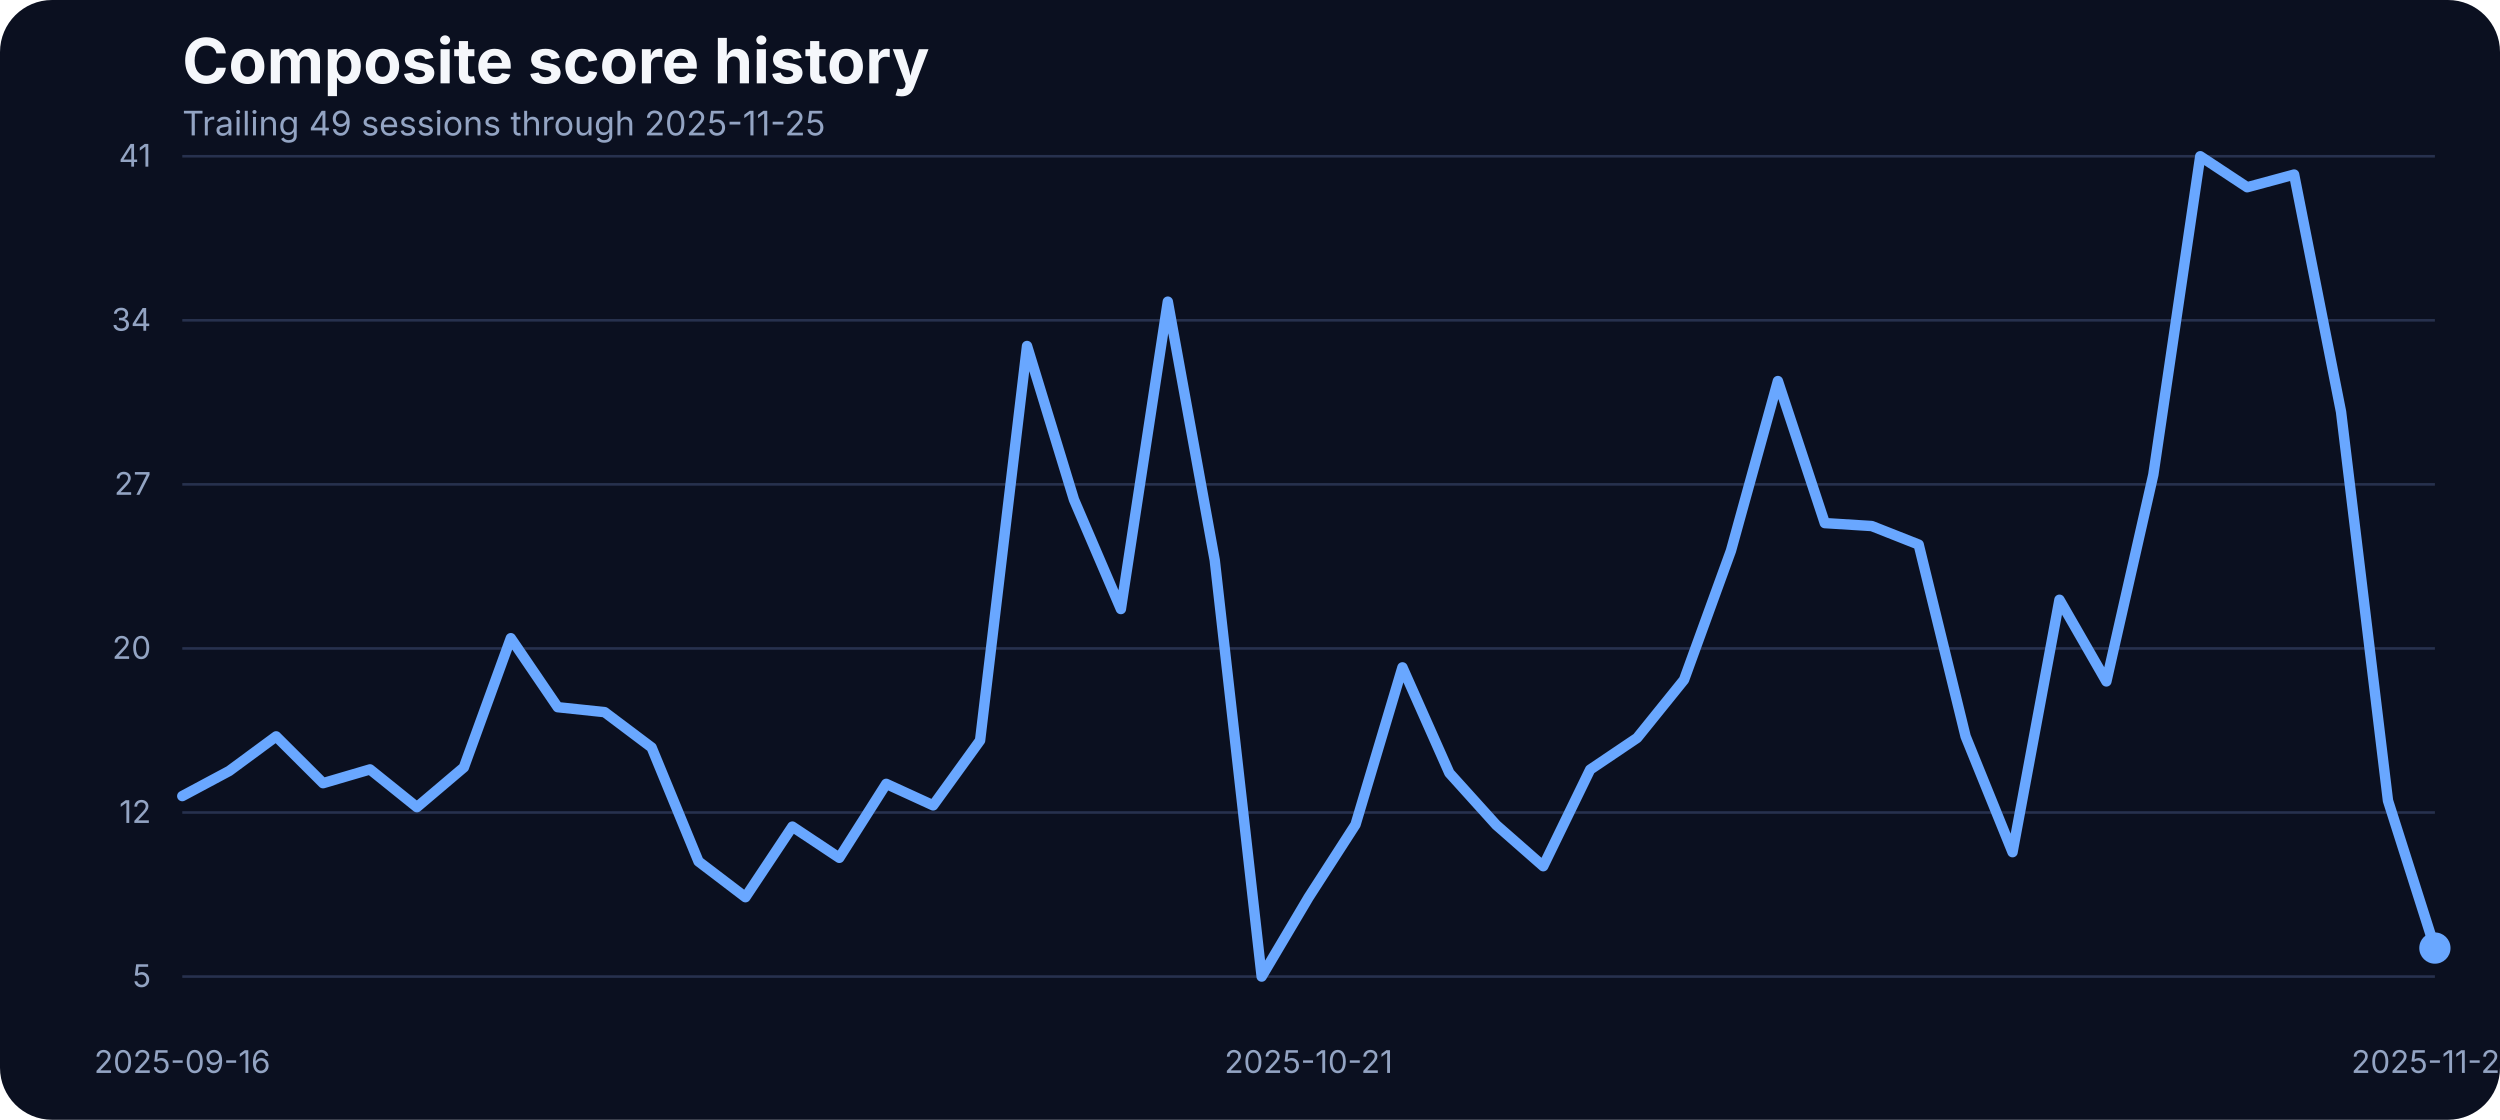
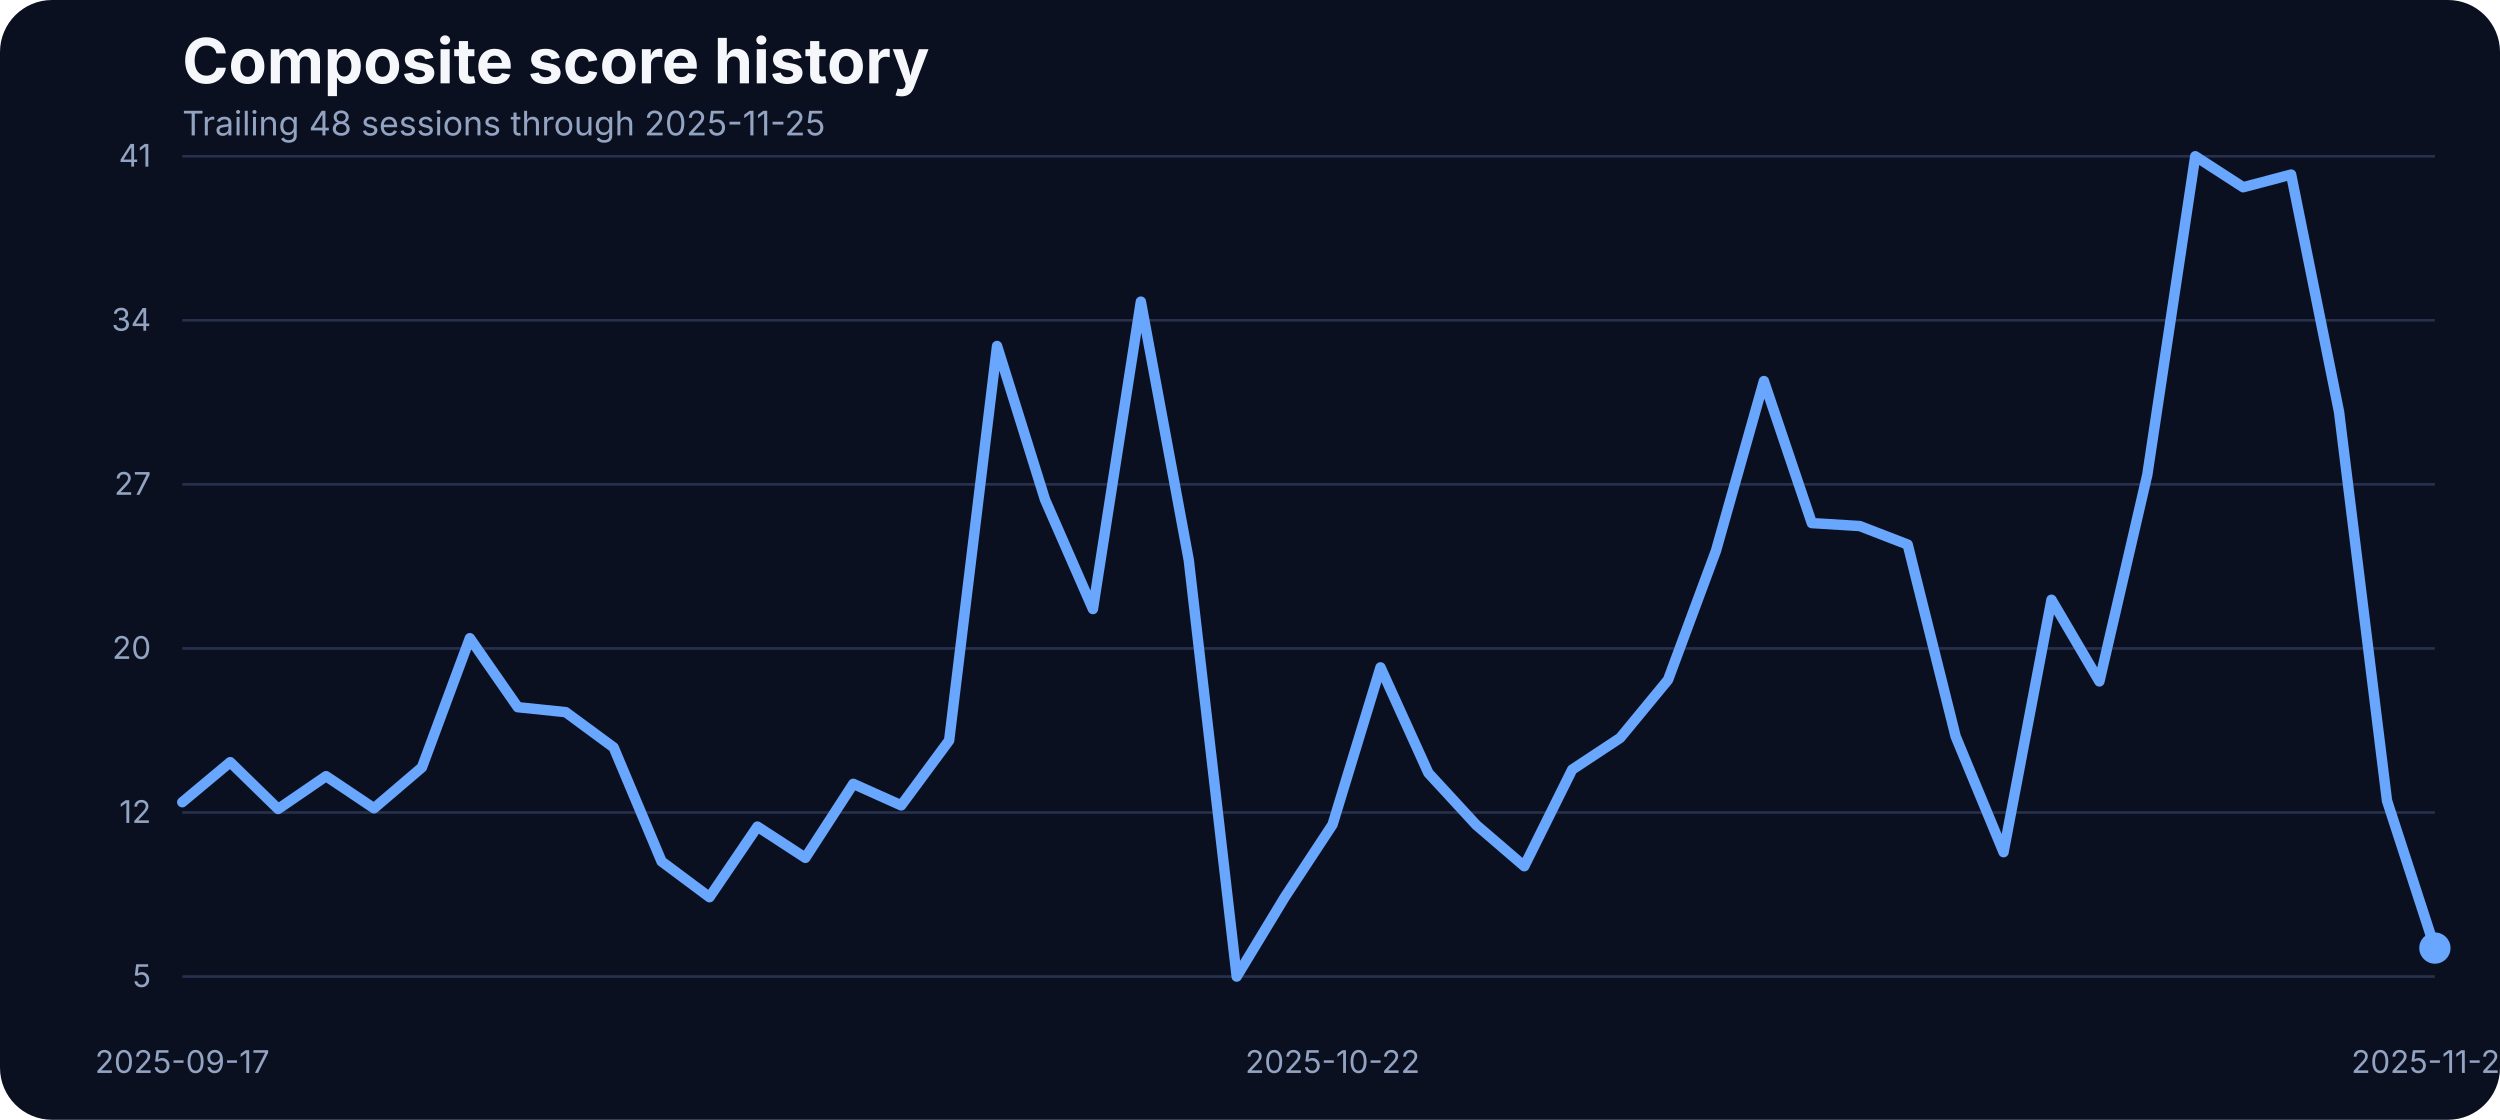
<svg xmlns="http://www.w3.org/2000/svg" width="960" height="430" viewBox="0 0 960 430" role="img" aria-label="Composite score history">
  <rect width="100%" height="100%" fill="#0b1020" rx="20" />
  <text x="70" y="32" fill="#f5f7fb" font-family="Inter, Arial, sans-serif" font-size="24" font-weight="700">Composite score history</text>
-   <text x="70" y="52" fill="#93a4c3" font-family="Inter, Arial, sans-serif" font-size="13">Trailing 49 sessions through 2025-11-25</text>
+   <text x="70" y="52" fill="#93a4c3" font-family="Inter, Arial, sans-serif" font-size="13">Trailing 48 sessions through 2025-11-25</text>
  <line x1="70" x2="935" y1="375.00" y2="375.00" stroke="#27314e" stroke-width="1" />
  <text x="58" y="379.00" text-anchor="end" fill="#93a4c3" font-family="Inter, Arial, sans-serif" font-size="12">5</text>
  <line x1="70" x2="935" y1="312.00" y2="312.00" stroke="#27314e" stroke-width="1" />
  <text x="58" y="316.00" text-anchor="end" fill="#93a4c3" font-family="Inter, Arial, sans-serif" font-size="12">12</text>
  <line x1="70" x2="935" y1="249.00" y2="249.00" stroke="#27314e" stroke-width="1" />
  <text x="58" y="253.00" text-anchor="end" fill="#93a4c3" font-family="Inter, Arial, sans-serif" font-size="12">20</text>
  <line x1="70" x2="935" y1="186.00" y2="186.00" stroke="#27314e" stroke-width="1" />
  <text x="58" y="190.00" text-anchor="end" fill="#93a4c3" font-family="Inter, Arial, sans-serif" font-size="12">27</text>
  <line x1="70" x2="935" y1="123.00" y2="123.00" stroke="#27314e" stroke-width="1" />
  <text x="58" y="127.00" text-anchor="end" fill="#93a4c3" font-family="Inter, Arial, sans-serif" font-size="12">34</text>
  <line x1="70" x2="935" y1="60.00" y2="60.00" stroke="#27314e" stroke-width="1" />
  <text x="58" y="64.00" text-anchor="end" fill="#93a4c3" font-family="Inter, Arial, sans-serif" font-size="12">41</text>
-   <text x="70.00" y="412" text-anchor="middle" fill="#93a4c3" font-family="Inter, Arial, sans-serif" font-size="12">2025-09-16</text>
-   <text x="502.50" y="412" text-anchor="middle" fill="#93a4c3" font-family="Inter, Arial, sans-serif" font-size="12">2025-10-21</text>
+   <text x="70.00" y="412" text-anchor="middle" fill="#93a4c3" font-family="Inter, Arial, sans-serif" font-size="12">2025-09-17</text>
+   <text x="511.70" y="412" text-anchor="middle" fill="#93a4c3" font-family="Inter, Arial, sans-serif" font-size="12">2025-10-22</text>
  <text x="935.00" y="412" text-anchor="middle" fill="#93a4c3" font-family="Inter, Arial, sans-serif" font-size="12">2025-11-25</text>
-   <path d="M 70.00 305.69 L 88.02 296.05 L 106.04 282.77 L 124.06 300.74 L 142.08 295.45 L 160.10 309.95 L 178.12 294.67 L 196.15 245.07 L 214.17 271.56 L 232.19 273.47 L 250.21 287.02 L 268.23 330.79 L 286.25 344.52 L 304.27 317.42 L 322.29 329.40 L 340.31 301.00 L 358.33 309.26 L 376.35 284.33 L 394.38 132.87 L 412.40 191.84 L 430.42 233.87 L 448.44 115.84 L 466.46 215.11 L 484.48 375.00 L 502.50 344.60 L 520.52 316.64 L 538.54 256.28 L 556.56 296.84 L 574.58 316.81 L 592.60 332.62 L 610.62 295.53 L 628.65 283.37 L 646.67 261.05 L 664.69 211.46 L 682.71 146.33 L 700.73 200.87 L 718.75 202.00 L 736.77 209.12 L 754.79 282.77 L 772.81 327.23 L 790.83 230.31 L 808.85 261.66 L 826.88 182.28 L 844.90 60.00 L 862.92 71.90 L 880.94 67.03 L 898.96 158.14 L 916.98 307.43 L 935.00 364.06" fill="none" stroke="#69a7ff" stroke-width="4" stroke-linecap="round" stroke-linejoin="round" />
+   <path d="M 70.00 308.04 L 88.40 292.67 L 106.81 310.65 L 125.21 298.05 L 143.62 310.38 L 162.02 294.67 L 180.43 245.07 L 198.83 271.56 L 217.23 273.47 L 235.64 287.02 L 254.04 330.79 L 272.45 344.52 L 290.85 317.42 L 309.26 329.40 L 327.66 301.00 L 346.06 309.26 L 364.47 284.33 L 382.87 132.87 L 401.28 191.84 L 419.68 233.87 L 438.09 115.84 L 456.49 215.11 L 474.89 375.00 L 493.30 344.60 L 511.70 316.64 L 530.11 256.28 L 548.51 296.84 L 566.91 316.81 L 585.32 332.62 L 603.72 295.53 L 622.13 283.37 L 640.53 261.05 L 658.94 211.46 L 677.34 146.33 L 695.74 200.87 L 714.15 202.00 L 732.55 209.12 L 750.96 282.77 L 769.36 327.23 L 787.77 230.31 L 806.17 261.66 L 824.57 182.28 L 842.98 60.00 L 861.38 71.90 L 879.79 67.03 L 898.19 158.14 L 916.60 307.43 L 935.00 364.06" fill="none" stroke="#69a7ff" stroke-width="4" stroke-linecap="round" stroke-linejoin="round" />
  <circle cx="935.00" cy="364.06" r="6" fill="#69a7ff" />
</svg>
